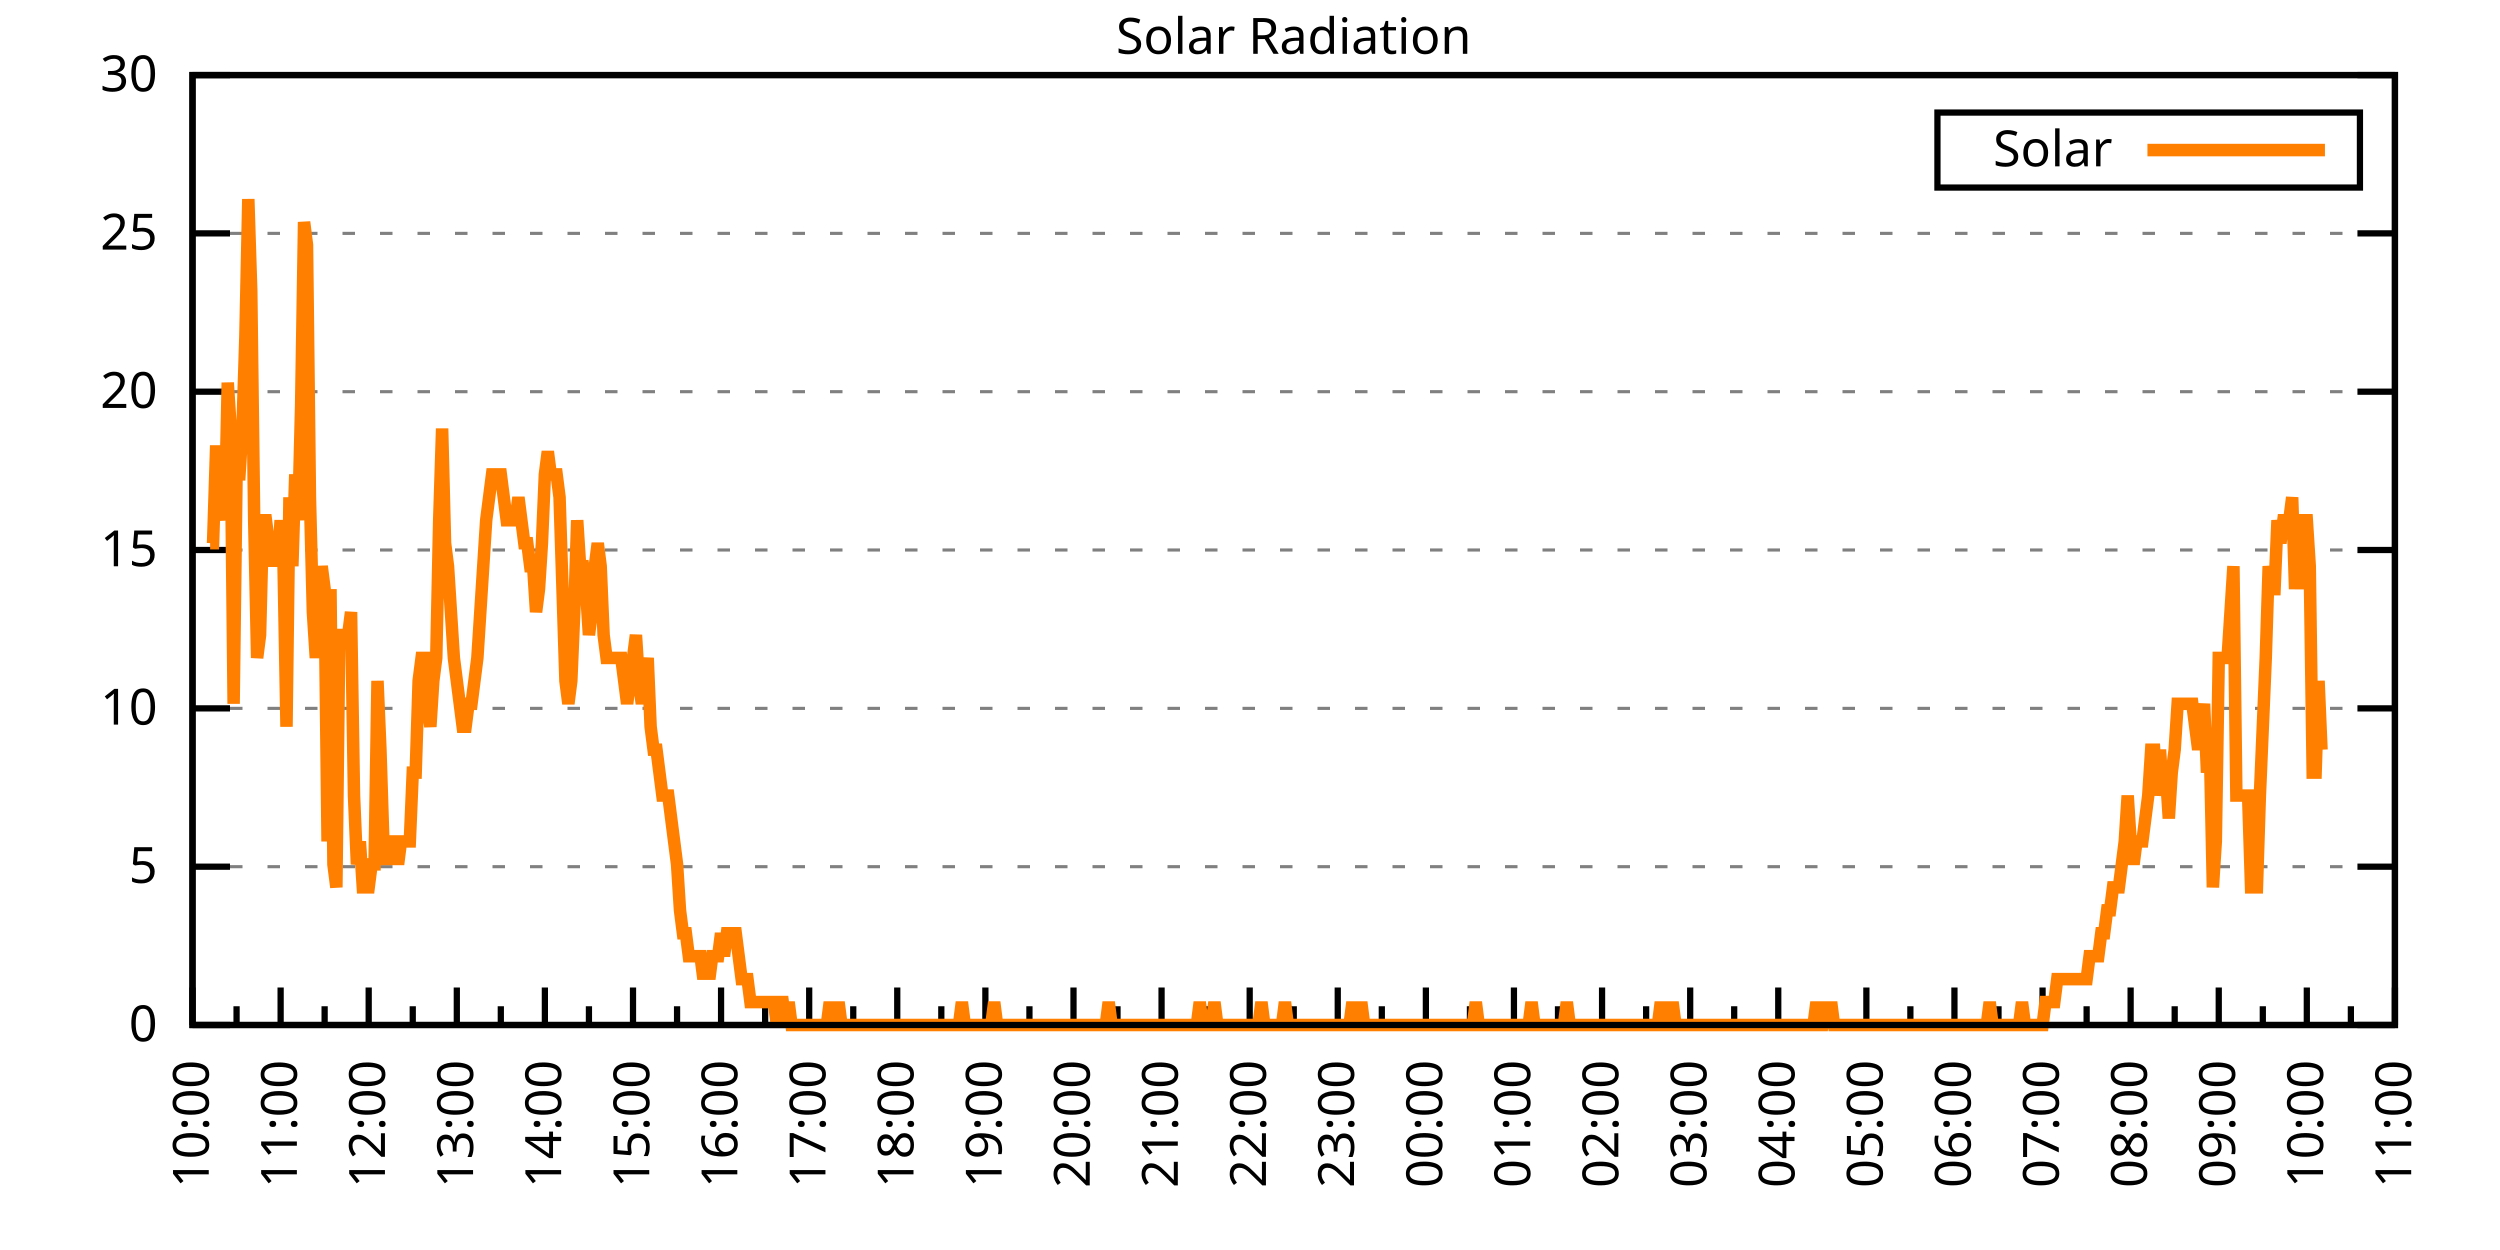
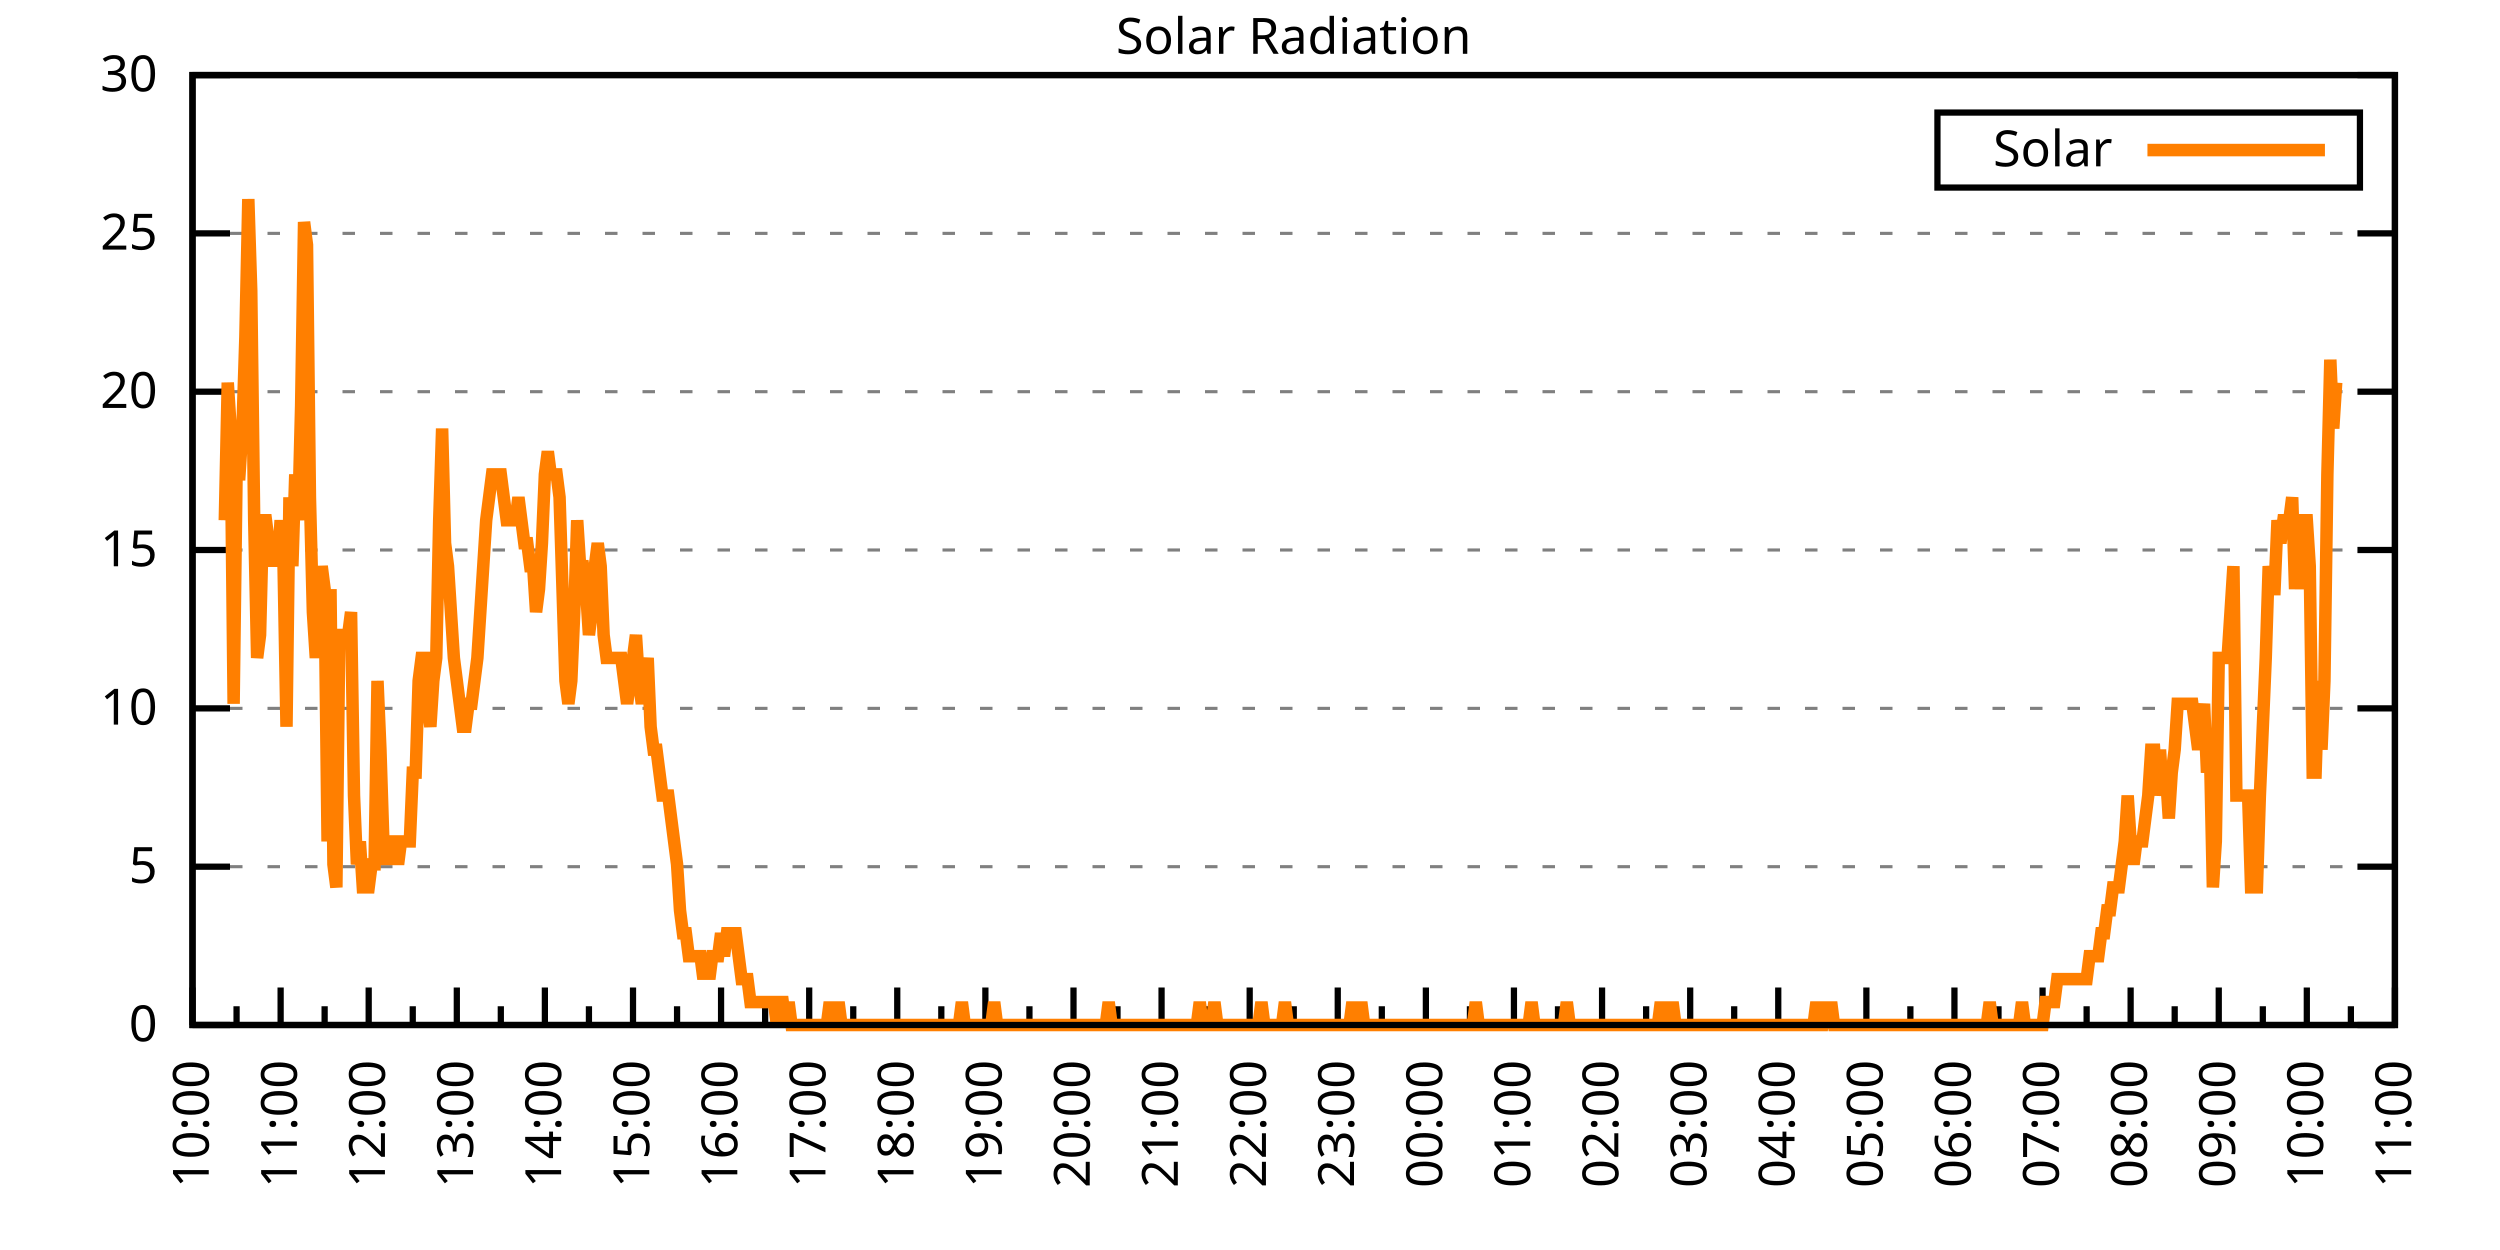
<svg xmlns="http://www.w3.org/2000/svg" xmlns:xlink="http://www.w3.org/1999/xlink" width="400" height="200" viewBox="0 0 400 200">
  <g id="gnuplot_canvas">
    <rect x="0" y="0" width="400" height="200" fill="none" />
    <defs>
      <circle id="gpDot" r="0.5" stroke-width="0.5" stroke="currentColor" />
      <path id="gpPt0" stroke-width="0.333" stroke="currentColor" d="M-1,0 h2 M0,-1 v2" />
      <path id="gpPt1" stroke-width="0.333" stroke="currentColor" d="M-1,-1 L1,1 M1,-1 L-1,1" />
      <path id="gpPt2" stroke-width="0.333" stroke="currentColor" d="M-1,0 L1,0 M0,-1 L0,1 M-1,-1 L1,1 M-1,1 L1,-1" />
      <rect id="gpPt3" stroke-width="0.333" stroke="currentColor" x="-1" y="-1" width="2" height="2" />
      <rect id="gpPt4" stroke-width="0.333" stroke="currentColor" fill="currentColor" x="-1" y="-1" width="2" height="2" />
      <circle id="gpPt5" stroke-width="0.333" stroke="currentColor" cx="0" cy="0" r="1" />
      <use xlink:href="#gpPt5" id="gpPt6" fill="currentColor" stroke="none" />
      <path id="gpPt7" stroke-width="0.333" stroke="currentColor" d="M0,-1.33 L-1.33,0.67 L1.33,0.67 z" />
      <use xlink:href="#gpPt7" id="gpPt8" fill="currentColor" stroke="none" />
      <use xlink:href="#gpPt7" id="gpPt9" stroke="currentColor" transform="rotate(180)" />
      <use xlink:href="#gpPt9" id="gpPt10" fill="currentColor" stroke="none" />
      <use xlink:href="#gpPt3" id="gpPt11" stroke="currentColor" transform="rotate(45)" />
      <use xlink:href="#gpPt11" id="gpPt12" fill="currentColor" stroke="none" />
      <path id="gpPt13" stroke-width="0.333" stroke="currentColor" d="M0,1.330 L1.265,0.411 L0.782,-1.067 L-0.782,-1.076 L-1.265,0.411 z" />
      <use xlink:href="#gpPt13" id="gpPt14" fill="currentColor" stroke="none" />
      <filter id="textbox" filterUnits="objectBoundingBox" x="0" y="0" height="1" width="1">
        <feFlood flood-color="white" flood-opacity="1" result="bgnd" />
        <feComposite in="SourceGraphic" in2="bgnd" operator="atop" />
      </filter>
      <filter id="greybox" filterUnits="objectBoundingBox" x="0" y="0" height="1" width="1">
        <feFlood flood-color="lightgrey" flood-opacity="1" result="grey" />
        <feComposite in="SourceGraphic" in2="grey" operator="atop" />
      </filter>
    </defs>
    <g fill="none" color="white" stroke="currentColor" stroke-width="1.00" stroke-linecap="butt" stroke-linejoin="miter">
</g>
    <g fill="none" color="black" stroke="currentColor" stroke-width="1.00" stroke-linecap="butt" stroke-linejoin="miter">
      <g stroke="none" shape-rendering="crispEdges">
        <polygon fill="rgb(255, 255, 255)" points="30.80,164.00 383.18,164.00 383.18,12.02 30.80,12.02 " />
      </g>
    </g>
    <g fill="none" color="black" stroke="currentColor" stroke-width="1.00" stroke-linecap="butt" stroke-linejoin="miter">
</g>
    <g fill="none" color="black" stroke="black" stroke-width="0.50" stroke-linecap="butt" stroke-linejoin="miter">
</g>
    <g fill="none" color="gray" stroke="currentColor" stroke-width="0.50" stroke-linecap="butt" stroke-linejoin="miter">
      <path stroke="gray" stroke-dasharray="2,4" class="gridline" d="M30.80,164.00 L383.19,164.00  " />
    </g>
    <g fill="none" color="gray" stroke="gray" stroke-width="1.00" stroke-linecap="butt" stroke-linejoin="miter">
</g>
    <g fill="none" color="black" stroke="currentColor" stroke-width="1.00" stroke-linecap="butt" stroke-linejoin="miter">
      <path stroke="black" d="M30.80,164.00 L36.80,164.00 M383.19,164.00 L377.19,164.00  " />
      <g transform="translate(25.20,166.60)" stroke="none" fill="black" font-family="Sans" font-size="8.00" text-anchor="end">
        <text>
          <tspan font-family="Sans"> 0</tspan>
        </text>
      </g>
    </g>
    <g fill="none" color="black" stroke="currentColor" stroke-width="1.00" stroke-linecap="butt" stroke-linejoin="miter">
</g>
    <g fill="none" color="black" stroke="black" stroke-width="0.50" stroke-linecap="butt" stroke-linejoin="miter">
</g>
    <g fill="none" color="gray" stroke="currentColor" stroke-width="0.50" stroke-linecap="butt" stroke-linejoin="miter">
      <path stroke="gray" stroke-dasharray="2,4" class="gridline" d="M30.80,138.67 L383.19,138.67  " />
    </g>
    <g fill="none" color="gray" stroke="gray" stroke-width="1.00" stroke-linecap="butt" stroke-linejoin="miter">
</g>
    <g fill="none" color="black" stroke="currentColor" stroke-width="1.00" stroke-linecap="butt" stroke-linejoin="miter">
      <path stroke="black" d="M30.80,138.67 L36.80,138.67 M383.19,138.67 L377.19,138.67  " />
      <g transform="translate(25.20,141.27)" stroke="none" fill="black" font-family="Sans" font-size="8.00" text-anchor="end">
        <text>
          <tspan font-family="Sans"> 5</tspan>
        </text>
      </g>
    </g>
    <g fill="none" color="black" stroke="currentColor" stroke-width="1.00" stroke-linecap="butt" stroke-linejoin="miter">
</g>
    <g fill="none" color="black" stroke="black" stroke-width="0.50" stroke-linecap="butt" stroke-linejoin="miter">
</g>
    <g fill="none" color="gray" stroke="currentColor" stroke-width="0.50" stroke-linecap="butt" stroke-linejoin="miter">
      <path stroke="gray" stroke-dasharray="2,4" class="gridline" d="M30.80,113.34 L383.19,113.34  " />
    </g>
    <g fill="none" color="gray" stroke="gray" stroke-width="1.00" stroke-linecap="butt" stroke-linejoin="miter">
</g>
    <g fill="none" color="black" stroke="currentColor" stroke-width="1.00" stroke-linecap="butt" stroke-linejoin="miter">
      <path stroke="black" d="M30.80,113.34 L36.80,113.34 M383.19,113.34 L377.19,113.34  " />
      <g transform="translate(25.20,115.94)" stroke="none" fill="black" font-family="Sans" font-size="8.00" text-anchor="end">
        <text>
          <tspan font-family="Sans"> 10</tspan>
        </text>
      </g>
    </g>
    <g fill="none" color="black" stroke="currentColor" stroke-width="1.00" stroke-linecap="butt" stroke-linejoin="miter">
</g>
    <g fill="none" color="black" stroke="black" stroke-width="0.50" stroke-linecap="butt" stroke-linejoin="miter">
</g>
    <g fill="none" color="gray" stroke="currentColor" stroke-width="0.50" stroke-linecap="butt" stroke-linejoin="miter">
      <path stroke="gray" stroke-dasharray="2,4" class="gridline" d="M30.80,88.00 L383.19,88.00  " />
    </g>
    <g fill="none" color="gray" stroke="gray" stroke-width="1.00" stroke-linecap="butt" stroke-linejoin="miter">
</g>
    <g fill="none" color="black" stroke="currentColor" stroke-width="1.00" stroke-linecap="butt" stroke-linejoin="miter">
      <path stroke="black" d="M30.80,88.00 L36.80,88.00 M383.19,88.00 L377.19,88.00  " />
      <g transform="translate(25.20,90.60)" stroke="none" fill="black" font-family="Sans" font-size="8.00" text-anchor="end">
        <text>
          <tspan font-family="Sans"> 15</tspan>
        </text>
      </g>
    </g>
    <g fill="none" color="black" stroke="currentColor" stroke-width="1.00" stroke-linecap="butt" stroke-linejoin="miter">
</g>
    <g fill="none" color="black" stroke="black" stroke-width="0.50" stroke-linecap="butt" stroke-linejoin="miter">
</g>
    <g fill="none" color="gray" stroke="currentColor" stroke-width="0.50" stroke-linecap="butt" stroke-linejoin="miter">
      <path stroke="gray" stroke-dasharray="2,4" class="gridline" d="M30.80,62.67 L383.19,62.67  " />
    </g>
    <g fill="none" color="gray" stroke="gray" stroke-width="1.00" stroke-linecap="butt" stroke-linejoin="miter">
</g>
    <g fill="none" color="black" stroke="currentColor" stroke-width="1.00" stroke-linecap="butt" stroke-linejoin="miter">
      <path stroke="black" d="M30.80,62.67 L36.80,62.67 M383.19,62.67 L377.19,62.67  " />
      <g transform="translate(25.20,65.27)" stroke="none" fill="black" font-family="Sans" font-size="8.00" text-anchor="end">
        <text>
          <tspan font-family="Sans"> 20</tspan>
        </text>
      </g>
    </g>
    <g fill="none" color="black" stroke="currentColor" stroke-width="1.00" stroke-linecap="butt" stroke-linejoin="miter">
</g>
    <g fill="none" color="black" stroke="black" stroke-width="0.50" stroke-linecap="butt" stroke-linejoin="miter">
</g>
    <g fill="none" color="gray" stroke="currentColor" stroke-width="0.50" stroke-linecap="butt" stroke-linejoin="miter">
      <path stroke="gray" stroke-dasharray="2,4" class="gridline" d="M30.80,37.34 L383.19,37.34  " />
    </g>
    <g fill="none" color="gray" stroke="gray" stroke-width="1.00" stroke-linecap="butt" stroke-linejoin="miter">
</g>
    <g fill="none" color="black" stroke="currentColor" stroke-width="1.00" stroke-linecap="butt" stroke-linejoin="miter">
      <path stroke="black" d="M30.80,37.34 L36.80,37.34 M383.19,37.34 L377.19,37.34  " />
      <g transform="translate(25.20,39.94)" stroke="none" fill="black" font-family="Sans" font-size="8.00" text-anchor="end">
        <text>
          <tspan font-family="Sans"> 25</tspan>
        </text>
      </g>
    </g>
    <g fill="none" color="black" stroke="currentColor" stroke-width="1.00" stroke-linecap="butt" stroke-linejoin="miter">
</g>
    <g fill="none" color="black" stroke="black" stroke-width="0.50" stroke-linecap="butt" stroke-linejoin="miter">
</g>
    <g fill="none" color="gray" stroke="currentColor" stroke-width="0.50" stroke-linecap="butt" stroke-linejoin="miter">
      <path stroke="gray" stroke-dasharray="2,4" class="gridline" d="M30.80,12.01 L383.19,12.01  " />
    </g>
    <g fill="none" color="gray" stroke="gray" stroke-width="1.00" stroke-linecap="butt" stroke-linejoin="miter">
</g>
    <g fill="none" color="black" stroke="currentColor" stroke-width="1.00" stroke-linecap="butt" stroke-linejoin="miter">
      <path stroke="black" d="M30.80,12.01 L36.80,12.01 M383.19,12.01 L377.19,12.01  " />
      <g transform="translate(25.20,14.61)" stroke="none" fill="black" font-family="Sans" font-size="8.00" text-anchor="end">
        <text>
          <tspan font-family="Sans"> 30</tspan>
        </text>
      </g>
    </g>
    <g fill="none" color="black" stroke="currentColor" stroke-width="1.00" stroke-linecap="butt" stroke-linejoin="miter">
      <path stroke="black" d="M30.80,164.00 L30.80,158.00  " />
      <g transform="translate(33.40,169.60) rotate(270)" stroke="none" fill="black" font-family="Sans" font-size="8.00" text-anchor="end">
        <text>
          <tspan font-family="Sans">10:00</tspan>
        </text>
      </g>
    </g>
    <g fill="none" color="black" stroke="currentColor" stroke-width="1.00" stroke-linecap="butt" stroke-linejoin="miter">
      <path stroke="black" d="M37.85,164.00 L37.85,161.00 M44.90,164.00 L44.90,158.00  " />
      <g transform="translate(47.50,169.60) rotate(270)" stroke="none" fill="black" font-family="Sans" font-size="8.00" text-anchor="end">
        <text>
          <tspan font-family="Sans">11:00</tspan>
        </text>
      </g>
    </g>
    <g fill="none" color="black" stroke="currentColor" stroke-width="1.00" stroke-linecap="butt" stroke-linejoin="miter">
      <path stroke="black" d="M51.94,164.00 L51.94,161.00 M58.99,164.00 L58.99,158.00  " />
      <g transform="translate(61.59,169.60) rotate(270)" stroke="none" fill="black" font-family="Sans" font-size="8.00" text-anchor="end">
        <text>
          <tspan font-family="Sans">12:00</tspan>
        </text>
      </g>
    </g>
    <g fill="none" color="black" stroke="currentColor" stroke-width="1.00" stroke-linecap="butt" stroke-linejoin="miter">
      <path stroke="black" d="M66.04,164.00 L66.04,161.00 M73.09,164.00 L73.09,158.00  " />
      <g transform="translate(75.69,169.60) rotate(270)" stroke="none" fill="black" font-family="Sans" font-size="8.00" text-anchor="end">
        <text>
          <tspan font-family="Sans">13:00</tspan>
        </text>
      </g>
    </g>
    <g fill="none" color="black" stroke="currentColor" stroke-width="1.00" stroke-linecap="butt" stroke-linejoin="miter">
      <path stroke="black" d="M80.13,164.00 L80.13,161.00 M87.18,164.00 L87.18,158.00  " />
      <g transform="translate(89.78,169.60) rotate(270)" stroke="none" fill="black" font-family="Sans" font-size="8.00" text-anchor="end">
        <text>
          <tspan font-family="Sans">14:00</tspan>
        </text>
      </g>
    </g>
    <g fill="none" color="black" stroke="currentColor" stroke-width="1.00" stroke-linecap="butt" stroke-linejoin="miter">
      <path stroke="black" d="M94.23,164.00 L94.23,161.00 M101.28,164.00 L101.28,158.00  " />
      <g transform="translate(103.88,169.60) rotate(270)" stroke="none" fill="black" font-family="Sans" font-size="8.00" text-anchor="end">
        <text>
          <tspan font-family="Sans">15:00</tspan>
        </text>
      </g>
    </g>
    <g fill="none" color="black" stroke="currentColor" stroke-width="1.00" stroke-linecap="butt" stroke-linejoin="miter">
      <path stroke="black" d="M108.33,164.00 L108.33,161.00 M115.37,164.00 L115.37,158.00  " />
      <g transform="translate(117.97,169.60) rotate(270)" stroke="none" fill="black" font-family="Sans" font-size="8.00" text-anchor="end">
        <text>
          <tspan font-family="Sans">16:00</tspan>
        </text>
      </g>
    </g>
    <g fill="none" color="black" stroke="currentColor" stroke-width="1.00" stroke-linecap="butt" stroke-linejoin="miter">
      <path stroke="black" d="M122.42,164.00 L122.42,161.00 M129.47,164.00 L129.47,158.00  " />
      <g transform="translate(132.07,169.60) rotate(270)" stroke="none" fill="black" font-family="Sans" font-size="8.00" text-anchor="end">
        <text>
          <tspan font-family="Sans">17:00</tspan>
        </text>
      </g>
    </g>
    <g fill="none" color="black" stroke="currentColor" stroke-width="1.00" stroke-linecap="butt" stroke-linejoin="miter">
      <path stroke="black" d="M136.52,164.00 L136.52,161.00 M143.56,164.00 L143.56,158.00  " />
      <g transform="translate(146.16,169.60) rotate(270)" stroke="none" fill="black" font-family="Sans" font-size="8.00" text-anchor="end">
        <text>
          <tspan font-family="Sans">18:00</tspan>
        </text>
      </g>
    </g>
    <g fill="none" color="black" stroke="currentColor" stroke-width="1.00" stroke-linecap="butt" stroke-linejoin="miter">
      <path stroke="black" d="M150.61,164.00 L150.61,161.00 M157.66,164.00 L157.66,158.00  " />
      <g transform="translate(160.26,169.60) rotate(270)" stroke="none" fill="black" font-family="Sans" font-size="8.00" text-anchor="end">
        <text>
          <tspan font-family="Sans">19:00</tspan>
        </text>
      </g>
    </g>
    <g fill="none" color="black" stroke="currentColor" stroke-width="1.00" stroke-linecap="butt" stroke-linejoin="miter">
      <path stroke="black" d="M164.71,164.00 L164.71,161.00 M171.76,164.00 L171.76,158.00  " />
      <g transform="translate(174.36,169.60) rotate(270)" stroke="none" fill="black" font-family="Sans" font-size="8.00" text-anchor="end">
        <text>
          <tspan font-family="Sans">20:00</tspan>
        </text>
      </g>
    </g>
    <g fill="none" color="black" stroke="currentColor" stroke-width="1.00" stroke-linecap="butt" stroke-linejoin="miter">
      <path stroke="black" d="M178.80,164.00 L178.80,161.00 M185.85,164.00 L185.85,158.00  " />
      <g transform="translate(188.45,169.60) rotate(270)" stroke="none" fill="black" font-family="Sans" font-size="8.00" text-anchor="end">
        <text>
          <tspan font-family="Sans">21:00</tspan>
        </text>
      </g>
    </g>
    <g fill="none" color="black" stroke="currentColor" stroke-width="1.00" stroke-linecap="butt" stroke-linejoin="miter">
      <path stroke="black" d="M192.90,164.00 L192.90,161.00 M199.95,164.00 L199.95,158.00  " />
      <g transform="translate(202.55,169.60) rotate(270)" stroke="none" fill="black" font-family="Sans" font-size="8.00" text-anchor="end">
        <text>
          <tspan font-family="Sans">22:00</tspan>
        </text>
      </g>
    </g>
    <g fill="none" color="black" stroke="currentColor" stroke-width="1.00" stroke-linecap="butt" stroke-linejoin="miter">
      <path stroke="black" d="M207.00,164.00 L207.00,161.00 M214.04,164.00 L214.04,158.00  " />
      <g transform="translate(216.64,169.60) rotate(270)" stroke="none" fill="black" font-family="Sans" font-size="8.00" text-anchor="end">
        <text>
          <tspan font-family="Sans">23:00</tspan>
        </text>
      </g>
    </g>
    <g fill="none" color="black" stroke="currentColor" stroke-width="1.00" stroke-linecap="butt" stroke-linejoin="miter">
      <path stroke="black" d="M221.09,164.00 L221.09,161.00 M228.14,164.00 L228.14,158.00  " />
      <g transform="translate(230.74,169.60) rotate(270)" stroke="none" fill="black" font-family="Sans" font-size="8.00" text-anchor="end">
        <text>
          <tspan font-family="Sans">00:00</tspan>
        </text>
      </g>
    </g>
    <g fill="none" color="black" stroke="currentColor" stroke-width="1.00" stroke-linecap="butt" stroke-linejoin="miter">
      <path stroke="black" d="M235.19,164.00 L235.19,161.00 M242.23,164.00 L242.23,158.00  " />
      <g transform="translate(244.83,169.60) rotate(270)" stroke="none" fill="black" font-family="Sans" font-size="8.00" text-anchor="end">
        <text>
          <tspan font-family="Sans">01:00</tspan>
        </text>
      </g>
    </g>
    <g fill="none" color="black" stroke="currentColor" stroke-width="1.00" stroke-linecap="butt" stroke-linejoin="miter">
      <path stroke="black" d="M249.28,164.00 L249.28,161.00 M256.33,164.00 L256.33,158.00  " />
      <g transform="translate(258.93,169.60) rotate(270)" stroke="none" fill="black" font-family="Sans" font-size="8.00" text-anchor="end">
        <text>
          <tspan font-family="Sans">02:00</tspan>
        </text>
      </g>
    </g>
    <g fill="none" color="black" stroke="currentColor" stroke-width="1.00" stroke-linecap="butt" stroke-linejoin="miter">
      <path stroke="black" d="M263.38,164.00 L263.38,161.00 M270.43,164.00 L270.43,158.00  " />
      <g transform="translate(273.03,169.60) rotate(270)" stroke="none" fill="black" font-family="Sans" font-size="8.00" text-anchor="end">
        <text>
          <tspan font-family="Sans">03:00</tspan>
        </text>
      </g>
    </g>
    <g fill="none" color="black" stroke="currentColor" stroke-width="1.00" stroke-linecap="butt" stroke-linejoin="miter">
      <path stroke="black" d="M277.47,164.00 L277.47,161.00 M284.52,164.00 L284.52,158.00  " />
      <g transform="translate(287.12,169.60) rotate(270)" stroke="none" fill="black" font-family="Sans" font-size="8.00" text-anchor="end">
        <text>
          <tspan font-family="Sans">04:00</tspan>
        </text>
      </g>
    </g>
    <g fill="none" color="black" stroke="currentColor" stroke-width="1.00" stroke-linecap="butt" stroke-linejoin="miter">
      <path stroke="black" d="M291.57,164.00 L291.57,161.00 M298.62,164.00 L298.62,158.00  " />
      <g transform="translate(301.22,169.60) rotate(270)" stroke="none" fill="black" font-family="Sans" font-size="8.00" text-anchor="end">
        <text>
          <tspan font-family="Sans">05:00</tspan>
        </text>
      </g>
    </g>
    <g fill="none" color="black" stroke="currentColor" stroke-width="1.00" stroke-linecap="butt" stroke-linejoin="miter">
      <path stroke="black" d="M305.66,164.00 L305.66,161.00 M312.71,164.00 L312.71,158.00  " />
      <g transform="translate(315.31,169.60) rotate(270)" stroke="none" fill="black" font-family="Sans" font-size="8.00" text-anchor="end">
        <text>
          <tspan font-family="Sans">06:00</tspan>
        </text>
      </g>
    </g>
    <g fill="none" color="black" stroke="currentColor" stroke-width="1.00" stroke-linecap="butt" stroke-linejoin="miter">
      <path stroke="black" d="M319.76,164.00 L319.76,161.00 M326.81,164.00 L326.81,158.00  " />
      <g transform="translate(329.41,169.60) rotate(270)" stroke="none" fill="black" font-family="Sans" font-size="8.00" text-anchor="end">
        <text>
          <tspan font-family="Sans">07:00</tspan>
        </text>
      </g>
    </g>
    <g fill="none" color="black" stroke="currentColor" stroke-width="1.00" stroke-linecap="butt" stroke-linejoin="miter">
      <path stroke="black" d="M333.86,164.00 L333.86,161.00 M340.90,164.00 L340.90,158.00  " />
      <g transform="translate(343.50,169.60) rotate(270)" stroke="none" fill="black" font-family="Sans" font-size="8.00" text-anchor="end">
        <text>
          <tspan font-family="Sans">08:00</tspan>
        </text>
      </g>
    </g>
    <g fill="none" color="black" stroke="currentColor" stroke-width="1.00" stroke-linecap="butt" stroke-linejoin="miter">
      <path stroke="black" d="M347.95,164.00 L347.95,161.00 M355.00,164.00 L355.00,158.00  " />
      <g transform="translate(357.60,169.60) rotate(270)" stroke="none" fill="black" font-family="Sans" font-size="8.00" text-anchor="end">
        <text>
          <tspan font-family="Sans">09:00</tspan>
        </text>
      </g>
    </g>
    <g fill="none" color="black" stroke="currentColor" stroke-width="1.00" stroke-linecap="butt" stroke-linejoin="miter">
      <path stroke="black" d="M362.05,164.00 L362.05,161.00 M369.09,164.00 L369.09,158.00  " />
      <g transform="translate(371.69,169.60) rotate(270)" stroke="none" fill="black" font-family="Sans" font-size="8.00" text-anchor="end">
        <text>
          <tspan font-family="Sans">10:00</tspan>
        </text>
      </g>
    </g>
    <g fill="none" color="black" stroke="currentColor" stroke-width="1.00" stroke-linecap="butt" stroke-linejoin="miter">
      <path stroke="black" d="M376.14,164.00 L376.14,161.00 M383.19,164.00 L383.19,158.00  " />
      <g transform="translate(385.79,169.60) rotate(270)" stroke="none" fill="black" font-family="Sans" font-size="8.00" text-anchor="end">
        <text>
          <tspan font-family="Sans">11:00</tspan>
        </text>
      </g>
    </g>
    <g fill="none" color="black" stroke="currentColor" stroke-width="1.00" stroke-linecap="butt" stroke-linejoin="miter">
</g>
    <g fill="none" color="black" stroke="currentColor" stroke-width="1.00" stroke-linecap="butt" stroke-linejoin="miter">
      <path stroke="black" d="M30.80,12.01 L30.80,164.00 L383.19,164.00 L383.19,12.01 L30.80,12.01 Z  " />
    </g>
    <g fill="none" color="black" stroke="currentColor" stroke-width="1.00" stroke-linecap="butt" stroke-linejoin="miter">
      <g transform="translate(6.80,88.01) rotate(270)" stroke="none" fill="black" font-family="Sans" font-size="8.00" text-anchor="middle">
        <text />
      </g>
    </g>
    <g fill="none" color="black" stroke="currentColor" stroke-width="1.00" stroke-linecap="butt" stroke-linejoin="miter">
</g>
    <g fill="none" color="black" stroke="currentColor" stroke-width="1.00" stroke-linecap="butt" stroke-linejoin="miter">
      <path stroke="black" d="M309.99,30.01 L309.99,18.01 L377.59,18.01 L377.59,30.01 L309.99,30.01 Z  " />
    </g>
    <g id="Solar_Radiation_plot_1">
      <g fill="none" color="white" stroke="black" stroke-width="2.00" stroke-linecap="butt" stroke-linejoin="miter">
</g>
      <g fill="none" color="black" stroke="currentColor" stroke-width="2.00" stroke-linecap="butt" stroke-linejoin="miter">
        <g transform="translate(337.99,26.61)" stroke="none" fill="black" font-family="Sans" font-size="8.00" text-anchor="end">
          <text>
            <tspan font-family="Sans">Solar</tspan>
          </text>
        </g>
      </g>
      <g fill="none" color="black" stroke="currentColor" stroke-width="2.00" stroke-linecap="butt" stroke-linejoin="miter">
-         <path stroke="rgb(255, 127,   0)" d="M343.59,24.01 L371.99,24.01 M33.62,86.91 L34.09,86.91 L34.56,72.23 L35.03,72.23 L35.50,79.57 L35.97,83.24   L36.44,61.22 L36.91,68.56 L37.38,112.61 L37.85,75.90 L38.32,75.90 L38.79,68.56 L39.26,53.88 L39.73,31.85   L40.20,46.54 L40.67,83.24 L41.14,105.27 L41.61,101.60 L42.08,83.24 L42.55,83.24 L43.02,86.91 L43.49,90.59   L43.96,86.91 L44.43,90.59 L44.90,83.24 L45.37,90.59 L45.84,116.28 L46.31,79.57 L46.78,90.59 L47.24,75.90   L47.71,83.24 L48.18,64.89 L48.65,35.52 L49.12,39.19 L49.59,79.57 L50.06,97.93 L50.53,105.27 L51.00,97.93   L51.47,90.59 L51.94,94.26 L52.41,134.63 L52.88,94.26 L53.35,138.30 L53.82,141.98 L54.29,101.60 L54.76,101.60   L55.23,101.60 L55.70,101.60 L56.17,97.93 L56.64,127.29 L57.11,138.30 L57.58,134.63 L58.05,141.98 L58.52,141.98   L58.99,141.98 L59.46,138.30 L59.93,138.30 L60.40,108.94 L60.87,119.95 L61.34,134.63 L61.81,138.30 L62.28,134.63   L62.75,134.63 L63.22,134.63 L63.69,138.30 L64.16,134.63 L64.63,134.63 L65.10,134.63 L65.57,134.63 L66.04,123.62   L66.51,123.62 L66.98,108.94 L67.45,105.27 L67.92,105.27 L68.39,112.61 L68.86,116.28 L69.33,108.94 L69.80,105.27   L70.27,83.24 L70.74,68.56 L71.21,86.91 L71.68,90.59 L72.15,97.93 L72.62,105.27 L73.09,108.94 L73.56,112.61   L74.03,116.28 L74.50,116.28 L74.97,112.61 L75.44,112.61 L75.91,108.94 L76.38,105.27 L76.85,97.93 L77.32,90.59   L77.79,83.24 L78.26,79.57 L78.73,75.90 L79.19,75.90 L79.66,75.90 L80.13,75.90 L80.60,79.57 L81.07,83.24   L81.54,83.24 L82.01,83.24 L82.48,83.24 L82.95,79.57 L83.42,83.24 L83.89,86.91 L84.36,86.91 L84.83,90.59   L85.30,90.59 L85.77,97.93 L86.24,94.26 L86.71,86.91 L87.18,75.90 L87.65,72.23 L88.12,75.90 L88.59,75.90   L89.06,75.90 L89.53,79.57 L90.00,94.26 L90.47,108.94 L90.94,112.61 L91.41,108.94 L91.88,97.93 L92.35,83.24   L92.82,90.59 L93.29,90.59 L93.76,94.26 L94.23,101.60 L94.70,97.93 L95.17,90.59 L95.64,86.91 L96.11,90.59   L96.58,101.60 L97.05,105.27 L97.52,105.27 L97.99,105.27 L98.46,105.27 L98.93,105.27 L99.40,105.27 L99.87,108.94   L100.34,112.61 L100.81,108.94 L101.28,105.27 L101.75,101.60 L102.22,108.94 L102.69,112.61 L103.16,108.94 L103.63,105.27   L104.10,116.28 L104.57,119.95 L105.04,119.95 L105.51,123.62 L105.98,127.29 L106.45,127.29 L106.92,127.29 L107.39,130.96   L107.86,134.63 L108.33,138.30 L108.80,145.65 L109.27,149.32 L109.74,149.32 L110.21,152.99 L110.68,152.99 L111.14,152.99   L111.61,152.99 L112.08,152.99 L112.55,156.66 L113.02,152.99 L113.49,156.66 L113.96,152.99 L114.43,152.99 L114.90,152.99   L115.37,149.32 L115.84,152.99 L116.31,149.32 L116.78,149.32 L117.25,149.32 L117.72,149.32 L118.19,152.99 L118.66,156.66   L119.13,156.66 L119.60,156.66 L120.07,160.33 L120.54,160.33 L121.01,160.33 L121.48,160.33 L121.95,160.33 L122.42,160.33   L122.89,160.33 L123.36,160.33 L123.83,160.33 L124.30,164.00 L124.77,160.33 L125.24,160.33 L125.71,164.00 L126.18,160.33   L126.65,164.00 L127.12,164.00 L127.59,164.00 L128.06,164.00 L128.53,164.00 L129.00,164.00 L129.47,164.00 L129.94,164.00   L130.41,164.00 L130.88,164.00 L131.35,164.00 L131.82,164.00 L132.29,164.00 L132.76,160.33 L133.23,164.00 L133.70,164.00   L134.17,160.33 L134.64,164.00 L135.11,164.00 L135.58,164.00 L136.05,164.00 L136.52,164.00 L136.99,164.00 L137.46,164.00   L137.93,164.00 L138.40,164.00 L138.87,164.00 L139.34,164.00 L139.81,164.00 L140.28,164.00 L140.75,164.00 L141.22,164.00   L141.69,164.00 L142.16,164.00 L142.63,164.00 L143.09,164.00 L143.56,164.00 L144.03,164.00 L144.50,164.00 L144.97,164.00   L145.44,164.00 L145.91,164.00 L146.38,164.00 L146.85,164.00 L147.32,164.00 L147.79,164.00 L148.26,164.00 L148.73,164.00   L149.20,164.00 L149.67,164.00 L150.14,164.00 L150.61,164.00 L151.08,164.00 L151.55,164.00 L152.02,164.00 L152.49,164.00   L152.96,164.00 L153.43,164.00 L153.90,160.33 L154.37,164.00 L154.84,164.00 L155.31,164.00 L155.78,164.00 L156.25,164.00   L156.72,164.00 L157.19,164.00 L157.66,164.00 L158.13,164.00 L158.60,164.00 L159.07,160.33 L159.54,164.00 L160.01,164.00   L160.48,164.00 L160.95,164.00 L161.42,164.00 L161.89,164.00 L162.36,164.00 L162.83,164.00 L163.30,164.00 L163.77,164.00   L164.24,164.00 L164.71,164.00 L165.18,164.00 L165.65,164.00 L166.12,164.00 L166.59,164.00 L167.06,164.00 L167.53,164.00   L168.00,164.00 L168.47,164.00 L168.94,164.00 L169.41,164.00 L169.88,164.00 L170.35,164.00 L170.82,164.00 L171.29,164.00   L171.76,164.00 L172.23,164.00 L172.70,164.00 L173.17,164.00 L173.64,164.00 L174.11,164.00 L174.58,164.00 L175.04,164.00   L175.51,164.00 L175.98,164.00 L176.45,164.00 L176.92,164.00 L177.39,160.33 L177.86,164.00 L178.33,164.00 L178.80,164.00   L179.27,164.00 L179.74,164.00 L180.21,164.00 L180.68,164.00 L181.15,164.00 L181.62,164.00 L182.09,164.00 L182.56,164.00   L183.03,164.00 L183.50,164.00 L183.97,164.00 L184.44,164.00 L184.91,164.00 L185.38,164.00 L185.85,164.00 L186.32,164.00   L186.79,164.00 L187.26,164.00 L187.73,164.00 L188.20,164.00 L188.67,164.00 L189.14,164.00 L189.61,164.00 L190.08,164.00   L190.55,164.00 L191.02,164.00 L191.49,164.00 L191.96,160.33 L192.43,164.00 L192.90,164.00 L193.37,164.00 L193.84,164.00   L194.31,160.33 L194.78,164.00 L195.25,164.00 L195.72,164.00 L196.19,164.00 L196.66,164.00 L197.13,164.00 L197.60,164.00   L198.07,164.00 L198.54,164.00 L199.01,164.00 L199.48,164.00 L199.95,164.00 L200.42,164.00 L200.89,164.00 L201.36,164.00   L201.83,160.33 L202.30,164.00 L202.77,164.00 L203.24,164.00 L203.71,164.00 L204.18,164.00 L204.65,164.00 L205.12,164.00   L205.59,160.33 L206.06,164.00 L206.53,164.00 L207.00,164.00 L207.46,164.00 L207.93,164.00 L208.40,164.00 L208.87,164.00   L209.34,164.00 L209.81,164.00 L210.28,164.00 L210.75,164.00 L211.22,164.00 L211.69,164.00 L212.16,164.00 L212.63,164.00   L213.10,164.00 L213.57,164.00 L214.04,164.00 L214.51,164.00 L214.98,164.00 L215.45,164.00 L215.92,164.00 L216.39,160.33   L216.86,164.00 L217.33,164.00 L217.80,160.33 L218.27,164.00 L218.74,164.00 L219.21,164.00 L219.68,164.00 L220.15,164.00   L220.62,164.00 L221.09,164.00 L221.56,164.00 L222.03,164.00 L222.50,164.00 L222.97,164.00 L223.44,164.00 L223.91,164.00   L224.38,164.00 L224.85,164.00 L225.32,164.00 L225.79,164.00 L226.26,164.00 L226.73,164.00 L227.20,164.00 L227.67,164.00   L228.14,164.00 L228.61,164.00 L229.08,164.00 L229.55,164.00 L230.02,164.00 L230.49,164.00 L230.96,164.00 L231.43,164.00   L231.90,164.00 L232.37,164.00 L232.84,164.00 L233.31,164.00 L233.78,164.00 L234.25,164.00 L234.72,164.00 L235.19,164.00   L235.66,164.00 L236.13,160.33 L236.60,164.00 L237.07,164.00 L237.54,164.00 L238.01,164.00 L238.48,164.00 L238.95,164.00   L239.41,164.00 L239.88,164.00 L240.35,164.00 L240.82,164.00 L241.29,164.00 L241.76,164.00 L242.23,164.00 L242.70,164.00   L243.17,164.00 L243.64,164.00 L244.11,164.00 L244.58,164.00 L245.05,160.33 L245.52,164.00 L245.99,164.00 L246.46,164.00   L246.93,164.00 L247.40,164.00 L247.87,164.00 L248.34,164.00 L248.81,164.00 L249.28,164.00 L249.75,164.00 L250.22,164.00   L250.69,160.33 L251.16,164.00 L251.63,164.00 L252.10,164.00 L252.57,164.00 L253.04,164.00 L253.51,164.00 L253.98,164.00   L254.45,164.00 L254.92,164.00 L255.39,164.00 L255.86,164.00 L256.33,164.00 L256.80,164.00 L257.27,164.00 L257.74,164.00   L258.21,164.00 L258.68,164.00 L259.15,164.00 L259.62,164.00 L260.09,164.00 L260.56,164.00 L261.03,164.00 L261.50,164.00   L261.97,164.00 L262.44,164.00 L262.91,164.00 L263.38,164.00 L263.85,164.00 L264.32,164.00 L264.79,164.00 L265.26,164.00   L265.73,160.33 L266.20,164.00 L266.67,164.00 L267.14,164.00 L267.61,160.33 L268.08,164.00 L268.55,164.00 L269.02,164.00   L269.49,164.00 L269.96,164.00 L270.43,164.00 L270.90,164.00 L271.36,164.00 L271.83,164.00 L272.30,164.00 L272.77,164.00   L273.24,164.00 L273.71,164.00 L274.18,164.00 L274.65,164.00 L275.12,164.00 L275.59,164.00 L276.06,164.00 L276.53,164.00   L277.00,164.00 L277.47,164.00 L277.94,164.00 L278.41,164.00 L278.88,164.00 L279.35,164.00 L279.82,164.00 L280.29,164.00   L280.76,164.00 L281.23,164.00 L281.70,164.00 L282.17,164.00 L282.64,164.00 L283.11,164.00 L283.58,164.00 L284.05,164.00   L284.52,164.00 L284.99,164.00 L285.46,164.00 L285.93,164.00 L286.40,164.00 L286.87,164.00 L287.34,164.00 L287.81,164.00   L288.28,164.00 L288.75,164.00 L289.22,164.00 L289.69,164.00 L290.16,164.00 L290.63,160.33 L291.10,164.00 L291.57,164.00   L292.04,160.33 L292.51,164.00 L292.98,160.33 L293.45,164.00 L293.92,164.00 L294.39,164.00 L294.86,164.00 L295.33,164.00   L295.80,164.00 L296.27,164.00 L296.74,164.00 L297.21,164.00 L297.68,164.00 L298.15,164.00 L298.62,164.00 L299.09,164.00   L299.56,164.00 L300.03,164.00 L300.50,164.00 L300.97,164.00 L301.44,164.00 L301.91,164.00 L302.38,164.00 L302.85,164.00   L303.31,164.00 L303.78,164.00 L304.25,164.00 L304.72,164.00 L305.19,164.00 L305.66,164.00 L306.13,164.00 L306.60,164.00   L307.07,164.00 L307.54,164.00 L308.01,164.00 L308.48,164.00 L308.95,164.00 L309.42,164.00 L309.89,164.00 L310.36,164.00   L310.83,164.00 L311.30,164.00 L311.77,164.00 L312.24,164.00 L312.71,164.00 L313.18,164.00 L313.65,164.00 L314.12,164.00   L314.59,164.00 L315.06,164.00 L315.53,164.00 L316.00,164.00 L316.47,164.00 L316.94,164.00 L317.41,164.00 L317.88,164.00   L318.35,160.33 L318.82,164.00 L319.29,164.00 L319.76,164.00 L320.23,164.00 L320.70,164.00 L321.17,164.00 L321.64,164.00   L322.11,164.00 L322.58,164.00 L323.05,164.00 L323.52,160.33 L323.99,164.00 L324.46,164.00 L324.93,164.00 L325.40,164.00   L325.87,164.00 L326.34,164.00 L326.81,164.00 L327.28,160.33 L327.75,160.33 L328.22,160.33 L328.69,160.33 L329.16,156.66   L329.63,156.66 L330.10,156.66 L330.57,156.66 L331.04,156.66 L331.51,156.66 L331.98,156.66 L332.45,156.66 L332.92,156.66   L333.39,156.66 L333.86,156.66 L334.33,152.99 L334.80,152.99 L335.26,152.99 L335.73,152.99 L336.20,149.32 L336.67,149.32   L337.14,145.65 L337.61,145.65 L338.08,141.98 L338.55,141.98 L339.02,141.98 L339.49,138.30 L339.96,134.63 L340.43,127.29   L340.90,134.63 L341.37,138.30 L341.84,134.63 L342.31,134.63 L342.78,134.63 L343.25,130.96 L343.72,127.29 L344.19,119.95   L344.66,119.95 L345.13,127.29 L345.60,119.95 L346.07,127.29 L346.54,123.62 L347.01,130.96 L347.48,123.62 L347.95,119.95   L348.42,112.61 L348.89,112.61 L349.36,112.61 L349.83,112.61 L350.30,112.61 L350.77,112.61 L351.24,116.28 L351.71,119.95   L352.18,116.28 L352.65,112.61 L353.12,123.62 L353.59,119.95 L354.06,141.98 L354.53,134.63 L355.00,105.27 L355.47,105.27   L355.94,105.27 L356.41,105.27 L356.88,97.93 L357.35,90.59 L357.82,127.29 L358.29,127.29 L358.76,127.29 L359.23,127.29   L359.70,127.29 L360.17,141.98 L360.64,141.98 L361.11,141.98 L361.58,127.29 L362.05,116.28 L362.52,105.27 L362.99,90.59   L363.46,94.26 L363.93,94.26 L364.40,83.24 L364.87,86.91 L365.34,83.24 L365.81,83.24 L366.28,83.24 L366.75,79.57   L367.21,94.26 L367.68,83.24 L368.15,94.26 L368.62,83.24 L369.09,83.24 L369.56,90.59 L370.03,123.62 L370.50,123.62   L370.97,108.94 L371.44,119.95  " />
+         <path stroke="rgb(255, 127,   0)" d="M343.59,24.01 L371.99,24.01 M35.97,83.24 L36.44,61.22 L36.91,68.56 L37.38,112.61 L37.85,75.90 L38.32,75.90   L38.79,68.56 L39.26,53.88 L39.73,31.85 L40.20,46.54 L40.67,83.24 L41.14,105.27 L41.61,101.60 L42.08,83.24   L42.55,83.24 L43.02,86.91 L43.49,90.59 L43.96,86.91 L44.43,90.59 L44.90,83.24 L45.37,90.59 L45.84,116.28   L46.31,79.57 L46.78,90.59 L47.24,75.90 L47.71,83.24 L48.18,64.89 L48.65,35.52 L49.12,39.19 L49.59,79.57   L50.06,97.93 L50.53,105.27 L51.00,97.93 L51.47,90.59 L51.94,94.26 L52.41,134.63 L52.88,94.26 L53.35,138.30   L53.82,141.98 L54.29,101.60 L54.76,101.60 L55.23,101.60 L55.70,101.60 L56.17,97.93 L56.64,127.29 L57.11,138.30   L57.58,134.63 L58.05,141.98 L58.52,141.98 L58.99,141.98 L59.46,138.30 L59.93,138.30 L60.40,108.94 L60.87,119.95   L61.34,134.63 L61.81,138.30 L62.28,134.63 L62.75,134.63 L63.22,134.63 L63.69,138.30 L64.16,134.63 L64.63,134.63   L65.10,134.63 L65.57,134.63 L66.04,123.62 L66.51,123.62 L66.98,108.94 L67.45,105.27 L67.92,105.27 L68.39,112.61   L68.86,116.28 L69.33,108.94 L69.80,105.27 L70.27,83.24 L70.74,68.56 L71.21,86.91 L71.68,90.59 L72.15,97.93   L72.62,105.27 L73.09,108.94 L73.56,112.61 L74.03,116.28 L74.50,116.28 L74.97,112.61 L75.44,112.61 L75.91,108.94   L76.38,105.27 L76.85,97.93 L77.32,90.59 L77.79,83.24 L78.26,79.57 L78.73,75.90 L79.19,75.90 L79.66,75.90   L80.13,75.90 L80.60,79.57 L81.07,83.24 L81.54,83.24 L82.01,83.24 L82.48,83.24 L82.95,79.57 L83.42,83.24   L83.89,86.91 L84.36,86.91 L84.83,90.59 L85.30,90.59 L85.77,97.93 L86.24,94.26 L86.71,86.91 L87.18,75.90   L87.65,72.23 L88.12,75.90 L88.59,75.90 L89.06,75.90 L89.53,79.57 L90.00,94.26 L90.47,108.94 L90.94,112.61   L91.41,108.94 L91.88,97.93 L92.35,83.24 L92.82,90.59 L93.29,90.59 L93.76,94.26 L94.23,101.60 L94.70,97.93   L95.17,90.59 L95.64,86.91 L96.11,90.59 L96.58,101.60 L97.05,105.27 L97.52,105.27 L97.99,105.27 L98.46,105.27   L98.93,105.27 L99.40,105.27 L99.87,108.94 L100.34,112.61 L100.81,108.94 L101.28,105.27 L101.75,101.60 L102.22,108.94   L102.69,112.61 L103.16,108.94 L103.63,105.27 L104.10,116.28 L104.57,119.95 L105.04,119.95 L105.51,123.62 L105.98,127.29   L106.45,127.29 L106.92,127.29 L107.39,130.96 L107.86,134.63 L108.33,138.30 L108.80,145.65 L109.27,149.32 L109.74,149.32   L110.21,152.99 L110.68,152.99 L111.14,152.99 L111.61,152.99 L112.08,152.99 L112.55,156.66 L113.02,152.99 L113.49,156.66   L113.96,152.99 L114.43,152.99 L114.90,152.99 L115.37,149.32 L115.84,152.99 L116.31,149.32 L116.78,149.32 L117.25,149.32   L117.72,149.32 L118.19,152.99 L118.66,156.66 L119.13,156.66 L119.60,156.66 L120.07,160.33 L120.54,160.33 L121.01,160.33   L121.48,160.33 L121.95,160.33 L122.42,160.33 L122.89,160.33 L123.36,160.33 L123.83,160.33 L124.30,164.00 L124.77,160.33   L125.24,160.33 L125.71,164.00 L126.18,160.33 L126.65,164.00 L127.12,164.00 L127.59,164.00 L128.06,164.00 L128.53,164.00   L129.00,164.00 L129.47,164.00 L129.94,164.00 L130.41,164.00 L130.88,164.00 L131.35,164.00 L131.82,164.00 L132.29,164.00   L132.76,160.33 L133.23,164.00 L133.70,164.00 L134.17,160.33 L134.64,164.00 L135.11,164.00 L135.58,164.00 L136.05,164.00   L136.52,164.00 L136.99,164.00 L137.46,164.00 L137.93,164.00 L138.40,164.00 L138.87,164.00 L139.34,164.00 L139.81,164.00   L140.28,164.00 L140.75,164.00 L141.22,164.00 L141.69,164.00 L142.16,164.00 L142.63,164.00 L143.09,164.00 L143.56,164.00   L144.03,164.00 L144.50,164.00 L144.97,164.00 L145.44,164.00 L145.91,164.00 L146.38,164.00 L146.85,164.00 L147.32,164.00   L147.79,164.00 L148.26,164.00 L148.73,164.00 L149.20,164.00 L149.67,164.00 L150.14,164.00 L150.61,164.00 L151.08,164.00   L151.55,164.00 L152.02,164.00 L152.49,164.00 L152.96,164.00 L153.43,164.00 L153.90,160.33 L154.37,164.00 L154.84,164.00   L155.31,164.00 L155.78,164.00 L156.25,164.00 L156.72,164.00 L157.19,164.00 L157.66,164.00 L158.13,164.00 L158.60,164.00   L159.07,160.33 L159.54,164.00 L160.01,164.00 L160.48,164.00 L160.95,164.00 L161.42,164.00 L161.89,164.00 L162.36,164.00   L162.83,164.00 L163.30,164.00 L163.77,164.00 L164.24,164.00 L164.71,164.00 L165.18,164.00 L165.65,164.00 L166.12,164.00   L166.59,164.00 L167.06,164.00 L167.53,164.00 L168.00,164.00 L168.47,164.00 L168.94,164.00 L169.41,164.00 L169.88,164.00   L170.35,164.00 L170.82,164.00 L171.29,164.00 L171.76,164.00 L172.23,164.00 L172.70,164.00 L173.17,164.00 L173.64,164.00   L174.11,164.00 L174.58,164.00 L175.04,164.00 L175.51,164.00 L175.98,164.00 L176.45,164.00 L176.92,164.00 L177.39,160.33   L177.86,164.00 L178.33,164.00 L178.80,164.00 L179.27,164.00 L179.74,164.00 L180.21,164.00 L180.68,164.00 L181.15,164.00   L181.62,164.00 L182.09,164.00 L182.56,164.00 L183.03,164.00 L183.50,164.00 L183.97,164.00 L184.44,164.00 L184.91,164.00   L185.38,164.00 L185.85,164.00 L186.32,164.00 L186.79,164.00 L187.26,164.00 L187.73,164.00 L188.20,164.00 L188.67,164.00   L189.14,164.00 L189.61,164.00 L190.08,164.00 L190.55,164.00 L191.02,164.00 L191.49,164.00 L191.96,160.33 L192.43,164.00   L192.90,164.00 L193.37,164.00 L193.84,164.00 L194.31,160.33 L194.78,164.00 L195.25,164.00 L195.72,164.00 L196.19,164.00   L196.66,164.00 L197.13,164.00 L197.60,164.00 L198.07,164.00 L198.54,164.00 L199.01,164.00 L199.48,164.00 L199.95,164.00   L200.42,164.00 L200.89,164.00 L201.36,164.00 L201.83,160.33 L202.30,164.00 L202.77,164.00 L203.24,164.00 L203.71,164.00   L204.18,164.00 L204.65,164.00 L205.12,164.00 L205.59,160.33 L206.06,164.00 L206.53,164.00 L207.00,164.00 L207.46,164.00   L207.93,164.00 L208.40,164.00 L208.87,164.00 L209.34,164.00 L209.81,164.00 L210.28,164.00 L210.75,164.00 L211.22,164.00   L211.69,164.00 L212.16,164.00 L212.63,164.00 L213.10,164.00 L213.57,164.00 L214.04,164.00 L214.51,164.00 L214.98,164.00   L215.45,164.00 L215.92,164.00 L216.39,160.33 L216.86,164.00 L217.33,164.00 L217.80,160.33 L218.27,164.00 L218.74,164.00   L219.21,164.00 L219.68,164.00 L220.15,164.00 L220.62,164.00 L221.09,164.00 L221.56,164.00 L222.03,164.00 L222.50,164.00   L222.97,164.00 L223.44,164.00 L223.91,164.00 L224.38,164.00 L224.85,164.00 L225.32,164.00 L225.79,164.00 L226.26,164.00   L226.73,164.00 L227.20,164.00 L227.67,164.00 L228.14,164.00 L228.61,164.00 L229.08,164.00 L229.55,164.00 L230.02,164.00   L230.49,164.00 L230.96,164.00 L231.43,164.00 L231.90,164.00 L232.37,164.00 L232.84,164.00 L233.31,164.00 L233.78,164.00   L234.25,164.00 L234.72,164.00 L235.19,164.00 L235.66,164.00 L236.13,160.33 L236.60,164.00 L237.07,164.00 L237.54,164.00   L238.01,164.00 L238.48,164.00 L238.95,164.00 L239.41,164.00 L239.88,164.00 L240.35,164.00 L240.82,164.00 L241.29,164.00   L241.76,164.00 L242.23,164.00 L242.70,164.00 L243.17,164.00 L243.64,164.00 L244.11,164.00 L244.58,164.00 L245.05,160.33   L245.52,164.00 L245.99,164.00 L246.46,164.00 L246.93,164.00 L247.40,164.00 L247.87,164.00 L248.34,164.00 L248.81,164.00   L249.28,164.00 L249.75,164.00 L250.22,164.00 L250.69,160.33 L251.16,164.00 L251.63,164.00 L252.10,164.00 L252.57,164.00   L253.04,164.00 L253.51,164.00 L253.98,164.00 L254.45,164.00 L254.92,164.00 L255.39,164.00 L255.86,164.00 L256.33,164.00   L256.80,164.00 L257.27,164.00 L257.74,164.00 L258.21,164.00 L258.68,164.00 L259.15,164.00 L259.62,164.00 L260.09,164.00   L260.56,164.00 L261.03,164.00 L261.50,164.00 L261.97,164.00 L262.44,164.00 L262.91,164.00 L263.38,164.00 L263.85,164.00   L264.32,164.00 L264.79,164.00 L265.26,164.00 L265.73,160.33 L266.20,164.00 L266.67,164.00 L267.14,164.00 L267.61,160.33   L268.08,164.00 L268.55,164.00 L269.02,164.00 L269.49,164.00 L269.96,164.00 L270.43,164.00 L270.90,164.00 L271.36,164.00   L271.83,164.00 L272.30,164.00 L272.77,164.00 L273.24,164.00 L273.71,164.00 L274.18,164.00 L274.65,164.00 L275.12,164.00   L275.59,164.00 L276.06,164.00 L276.53,164.00 L277.00,164.00 L277.47,164.00 L277.94,164.00 L278.41,164.00 L278.88,164.00   L279.35,164.00 L279.82,164.00 L280.29,164.00 L280.76,164.00 L281.23,164.00 L281.70,164.00 L282.17,164.00 L282.64,164.00   L283.11,164.00 L283.58,164.00 L284.05,164.00 L284.52,164.00 L284.99,164.00 L285.46,164.00 L285.93,164.00 L286.40,164.00   L286.87,164.00 L287.34,164.00 L287.81,164.00 L288.28,164.00 L288.75,164.00 L289.22,164.00 L289.69,164.00 L290.16,164.00   L290.63,160.33 L291.10,164.00 L291.57,164.00 L292.04,160.33 L292.51,164.00 L292.98,160.33 L293.45,164.00 L293.92,164.00   L294.39,164.00 L294.86,164.00 L295.33,164.00 L295.80,164.00 L296.27,164.00 L296.74,164.00 L297.21,164.00 L297.68,164.00   L298.15,164.00 L298.62,164.00 L299.09,164.00 L299.56,164.00 L300.03,164.00 L300.50,164.00 L300.97,164.00 L301.44,164.00   L301.91,164.00 L302.38,164.00 L302.85,164.00 L303.31,164.00 L303.78,164.00 L304.25,164.00 L304.72,164.00 L305.19,164.00   L305.66,164.00 L306.13,164.00 L306.60,164.00 L307.07,164.00 L307.54,164.00 L308.01,164.00 L308.48,164.00 L308.95,164.00   L309.42,164.00 L309.89,164.00 L310.36,164.00 L310.83,164.00 L311.30,164.00 L311.77,164.00 L312.24,164.00 L312.71,164.00   L313.18,164.00 L313.65,164.00 L314.12,164.00 L314.59,164.00 L315.06,164.00 L315.53,164.00 L316.00,164.00 L316.47,164.00   L316.94,164.00 L317.41,164.00 L317.88,164.00 L318.35,160.33 L318.82,164.00 L319.29,164.00 L319.76,164.00 L320.23,164.00   L320.70,164.00 L321.17,164.00 L321.64,164.00 L322.11,164.00 L322.58,164.00 L323.05,164.00 L323.52,160.33 L323.99,164.00   L324.46,164.00 L324.93,164.00 L325.40,164.00 L325.87,164.00 L326.34,164.00 L326.81,164.00 L327.28,160.33 L327.75,160.33   L328.22,160.33 L328.69,160.33 L329.16,156.66 L329.63,156.66 L330.10,156.66 L330.57,156.66 L331.04,156.66 L331.51,156.66   L331.98,156.66 L332.45,156.66 L332.92,156.66 L333.39,156.66 L333.86,156.66 L334.33,152.99 L334.80,152.99 L335.26,152.99   L335.73,152.99 L336.20,149.32 L336.67,149.32 L337.14,145.65 L337.61,145.65 L338.08,141.98 L338.55,141.98 L339.02,141.98   L339.49,138.30 L339.96,134.63 L340.43,127.29 L340.90,134.63 L341.37,138.30 L341.84,134.63 L342.31,134.63 L342.78,134.63   L343.25,130.96 L343.72,127.29 L344.19,119.95 L344.66,119.95 L345.13,127.29 L345.60,119.95 L346.07,127.29 L346.54,123.62   L347.01,130.96 L347.48,123.62 L347.95,119.95 L348.42,112.61 L348.89,112.61 L349.36,112.61 L349.83,112.61 L350.30,112.61   L350.77,112.61 L351.24,116.28 L351.71,119.95 L352.18,116.28 L352.65,112.61 L353.12,123.62 L353.59,119.95 L354.06,141.98   L354.53,134.63 L355.00,105.27 L355.47,105.27 L355.94,105.27 L356.41,105.27 L356.88,97.93 L357.35,90.59 L357.82,127.29   L358.29,127.29 L358.76,127.29 L359.23,127.29 L359.70,127.29 L360.17,141.98 L360.64,141.98 L361.11,141.98 L361.58,127.29   L362.05,116.28 L362.52,105.27 L362.99,90.59 L363.46,94.26 L363.93,94.26 L364.40,83.24 L364.87,86.91 L365.34,83.24   L365.81,83.24 L366.28,83.24 L366.75,79.57 L367.21,94.26 L367.68,83.24 L368.15,94.26 L368.62,83.24 L369.09,83.24   L369.56,90.59 L370.03,123.62 L370.50,123.62 L370.97,108.94 L371.44,119.95 L371.91,108.94 L372.38,75.90 L372.85,57.55   L373.32,68.56 L373.79,61.22  " />
      </g>
    </g>
    <g fill="none" color="black" stroke="currentColor" stroke-width="2.00" stroke-linecap="butt" stroke-linejoin="miter">
</g>
    <g fill="none" color="black" stroke="black" stroke-width="1.00" stroke-linecap="butt" stroke-linejoin="miter">
</g>
    <g fill="none" color="black" stroke="currentColor" stroke-width="1.00" stroke-linecap="butt" stroke-linejoin="miter">
      <path stroke="black" d="M30.80,12.01 L30.80,164.00 L383.19,164.00 L383.19,12.01 L30.80,12.01 Z  " />
    </g>
    <g fill="none" color="black" stroke="currentColor" stroke-width="1.00" stroke-linecap="butt" stroke-linejoin="miter">
      <g transform="translate(206.99,8.61)" stroke="none" fill="black" font-family="Sans" font-size="8.00" text-anchor="middle">
        <text>
          <tspan font-family="Sans">Solar Radiation</tspan>
        </text>
      </g>
    </g>
    <g fill="none" color="black" stroke="currentColor" stroke-width="1.00" stroke-linecap="butt" stroke-linejoin="miter">
</g>
  </g>
</svg>
